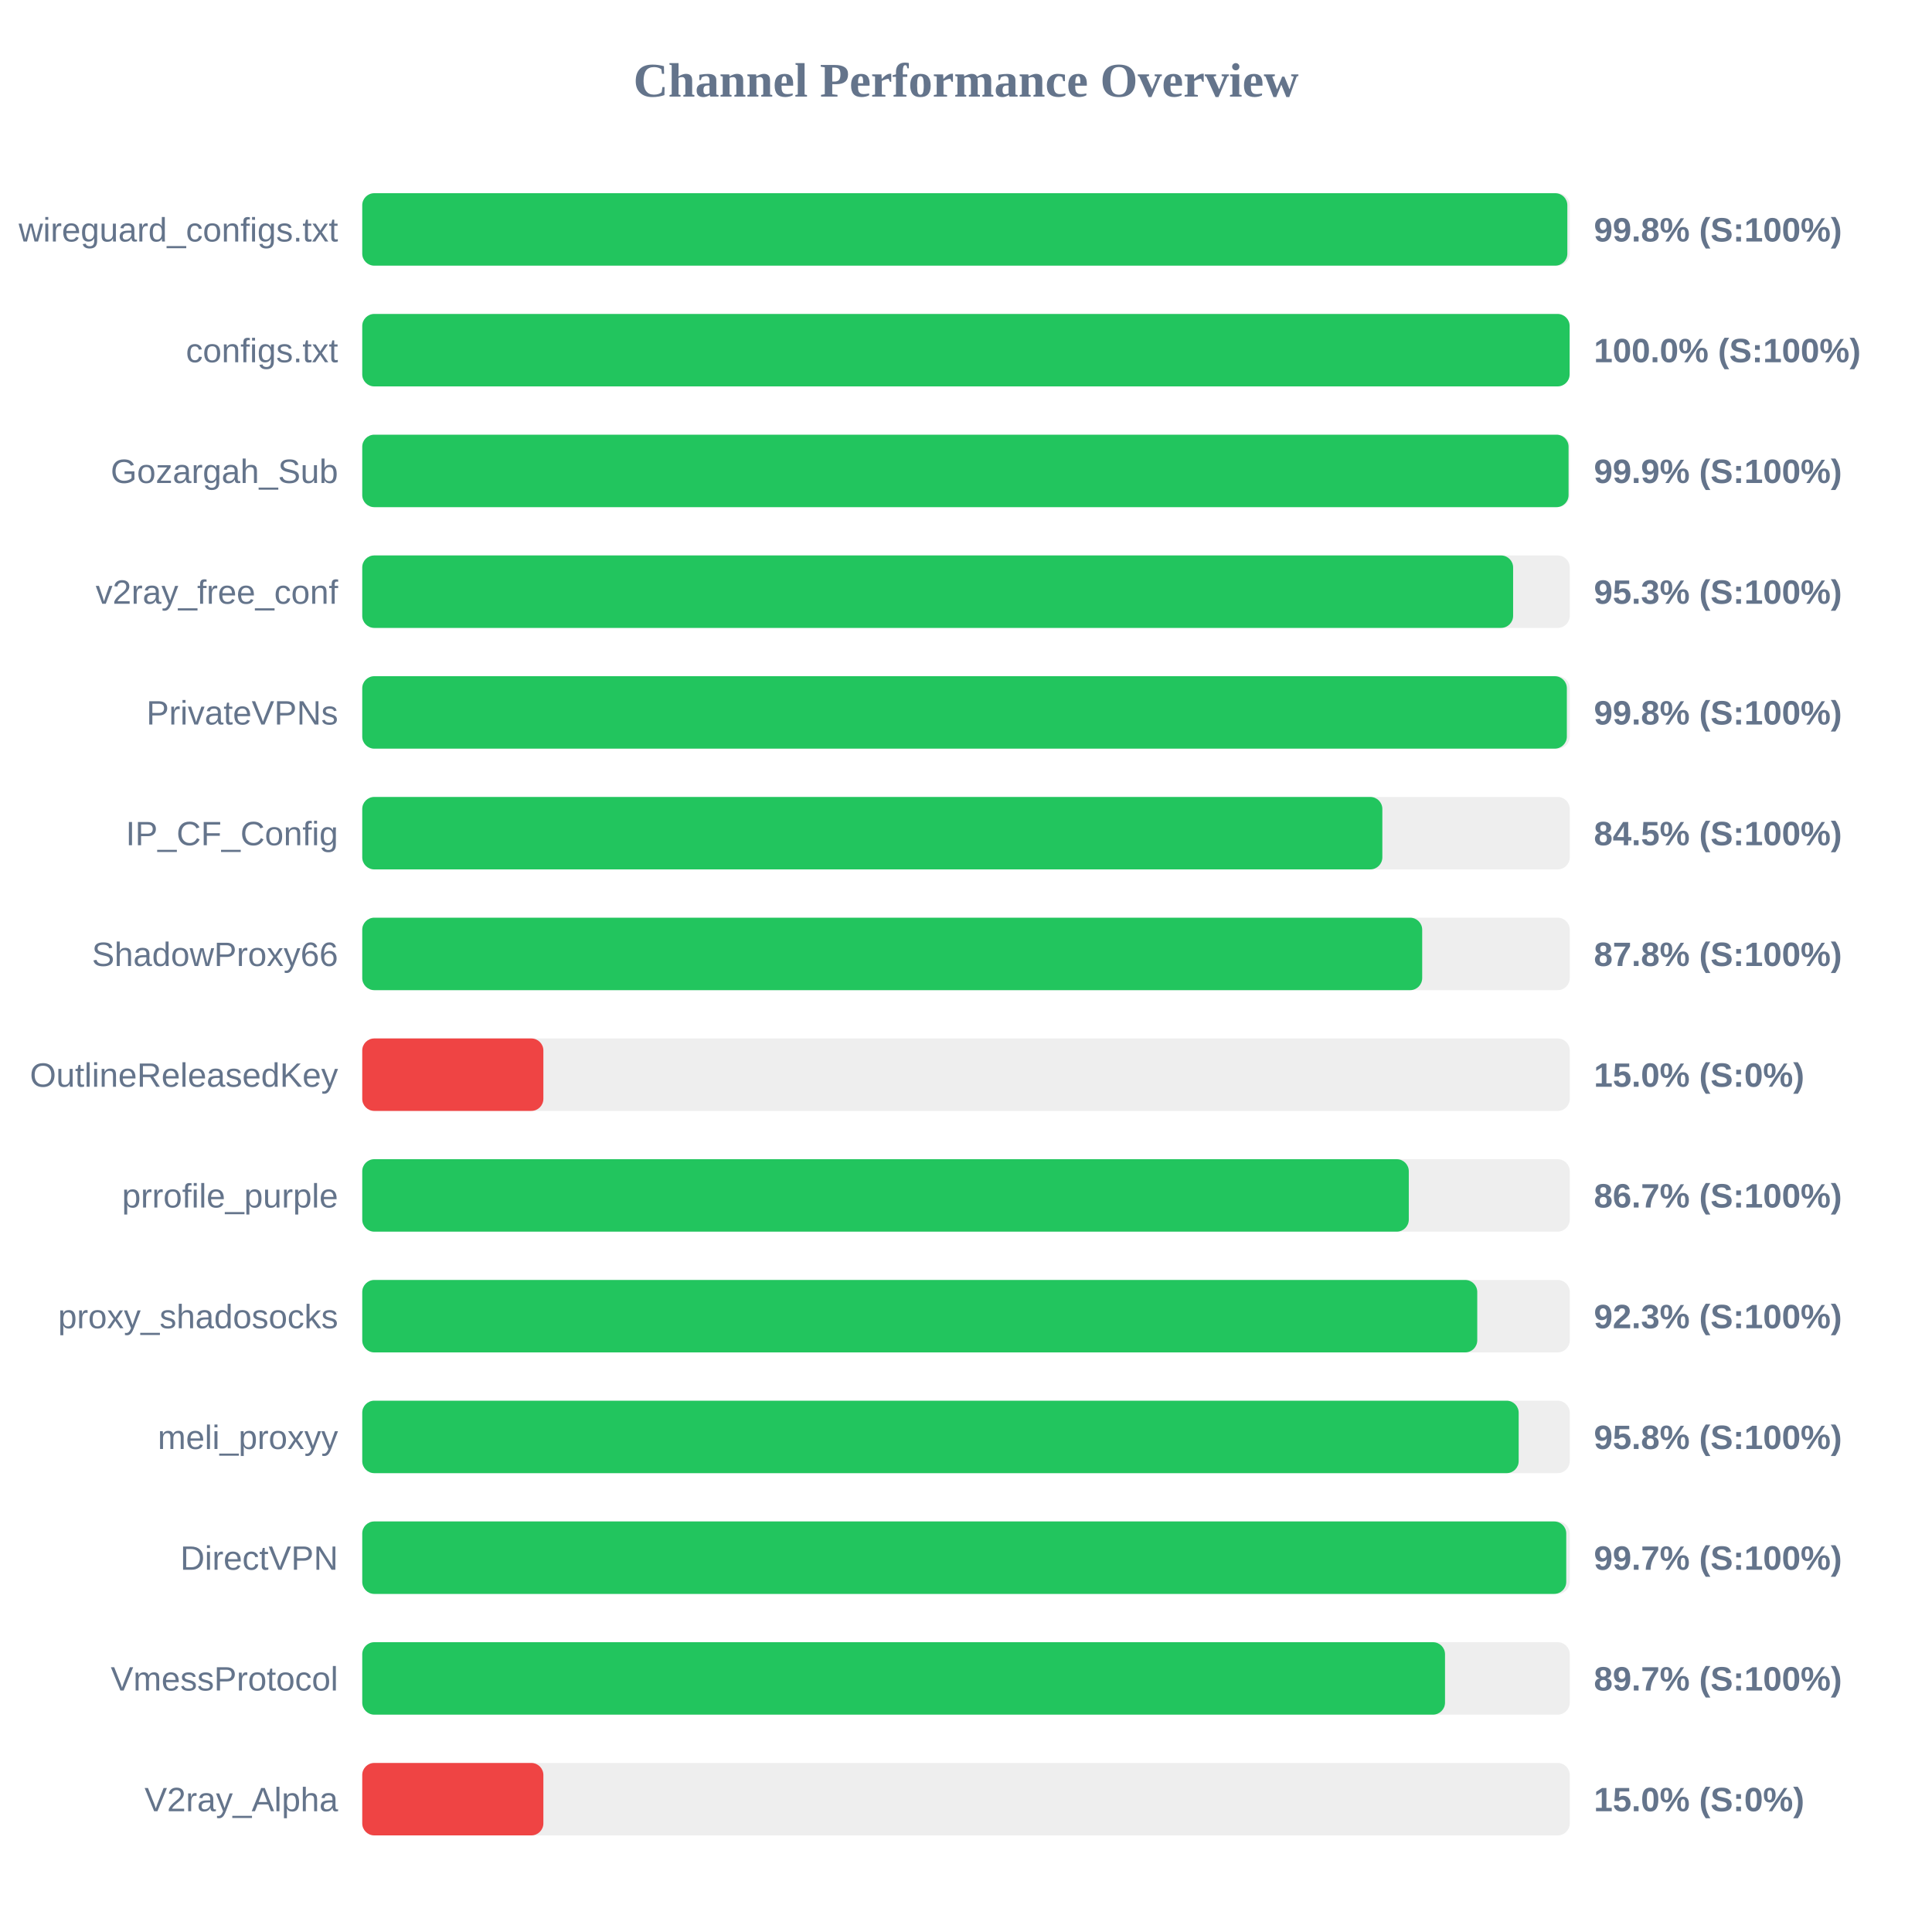
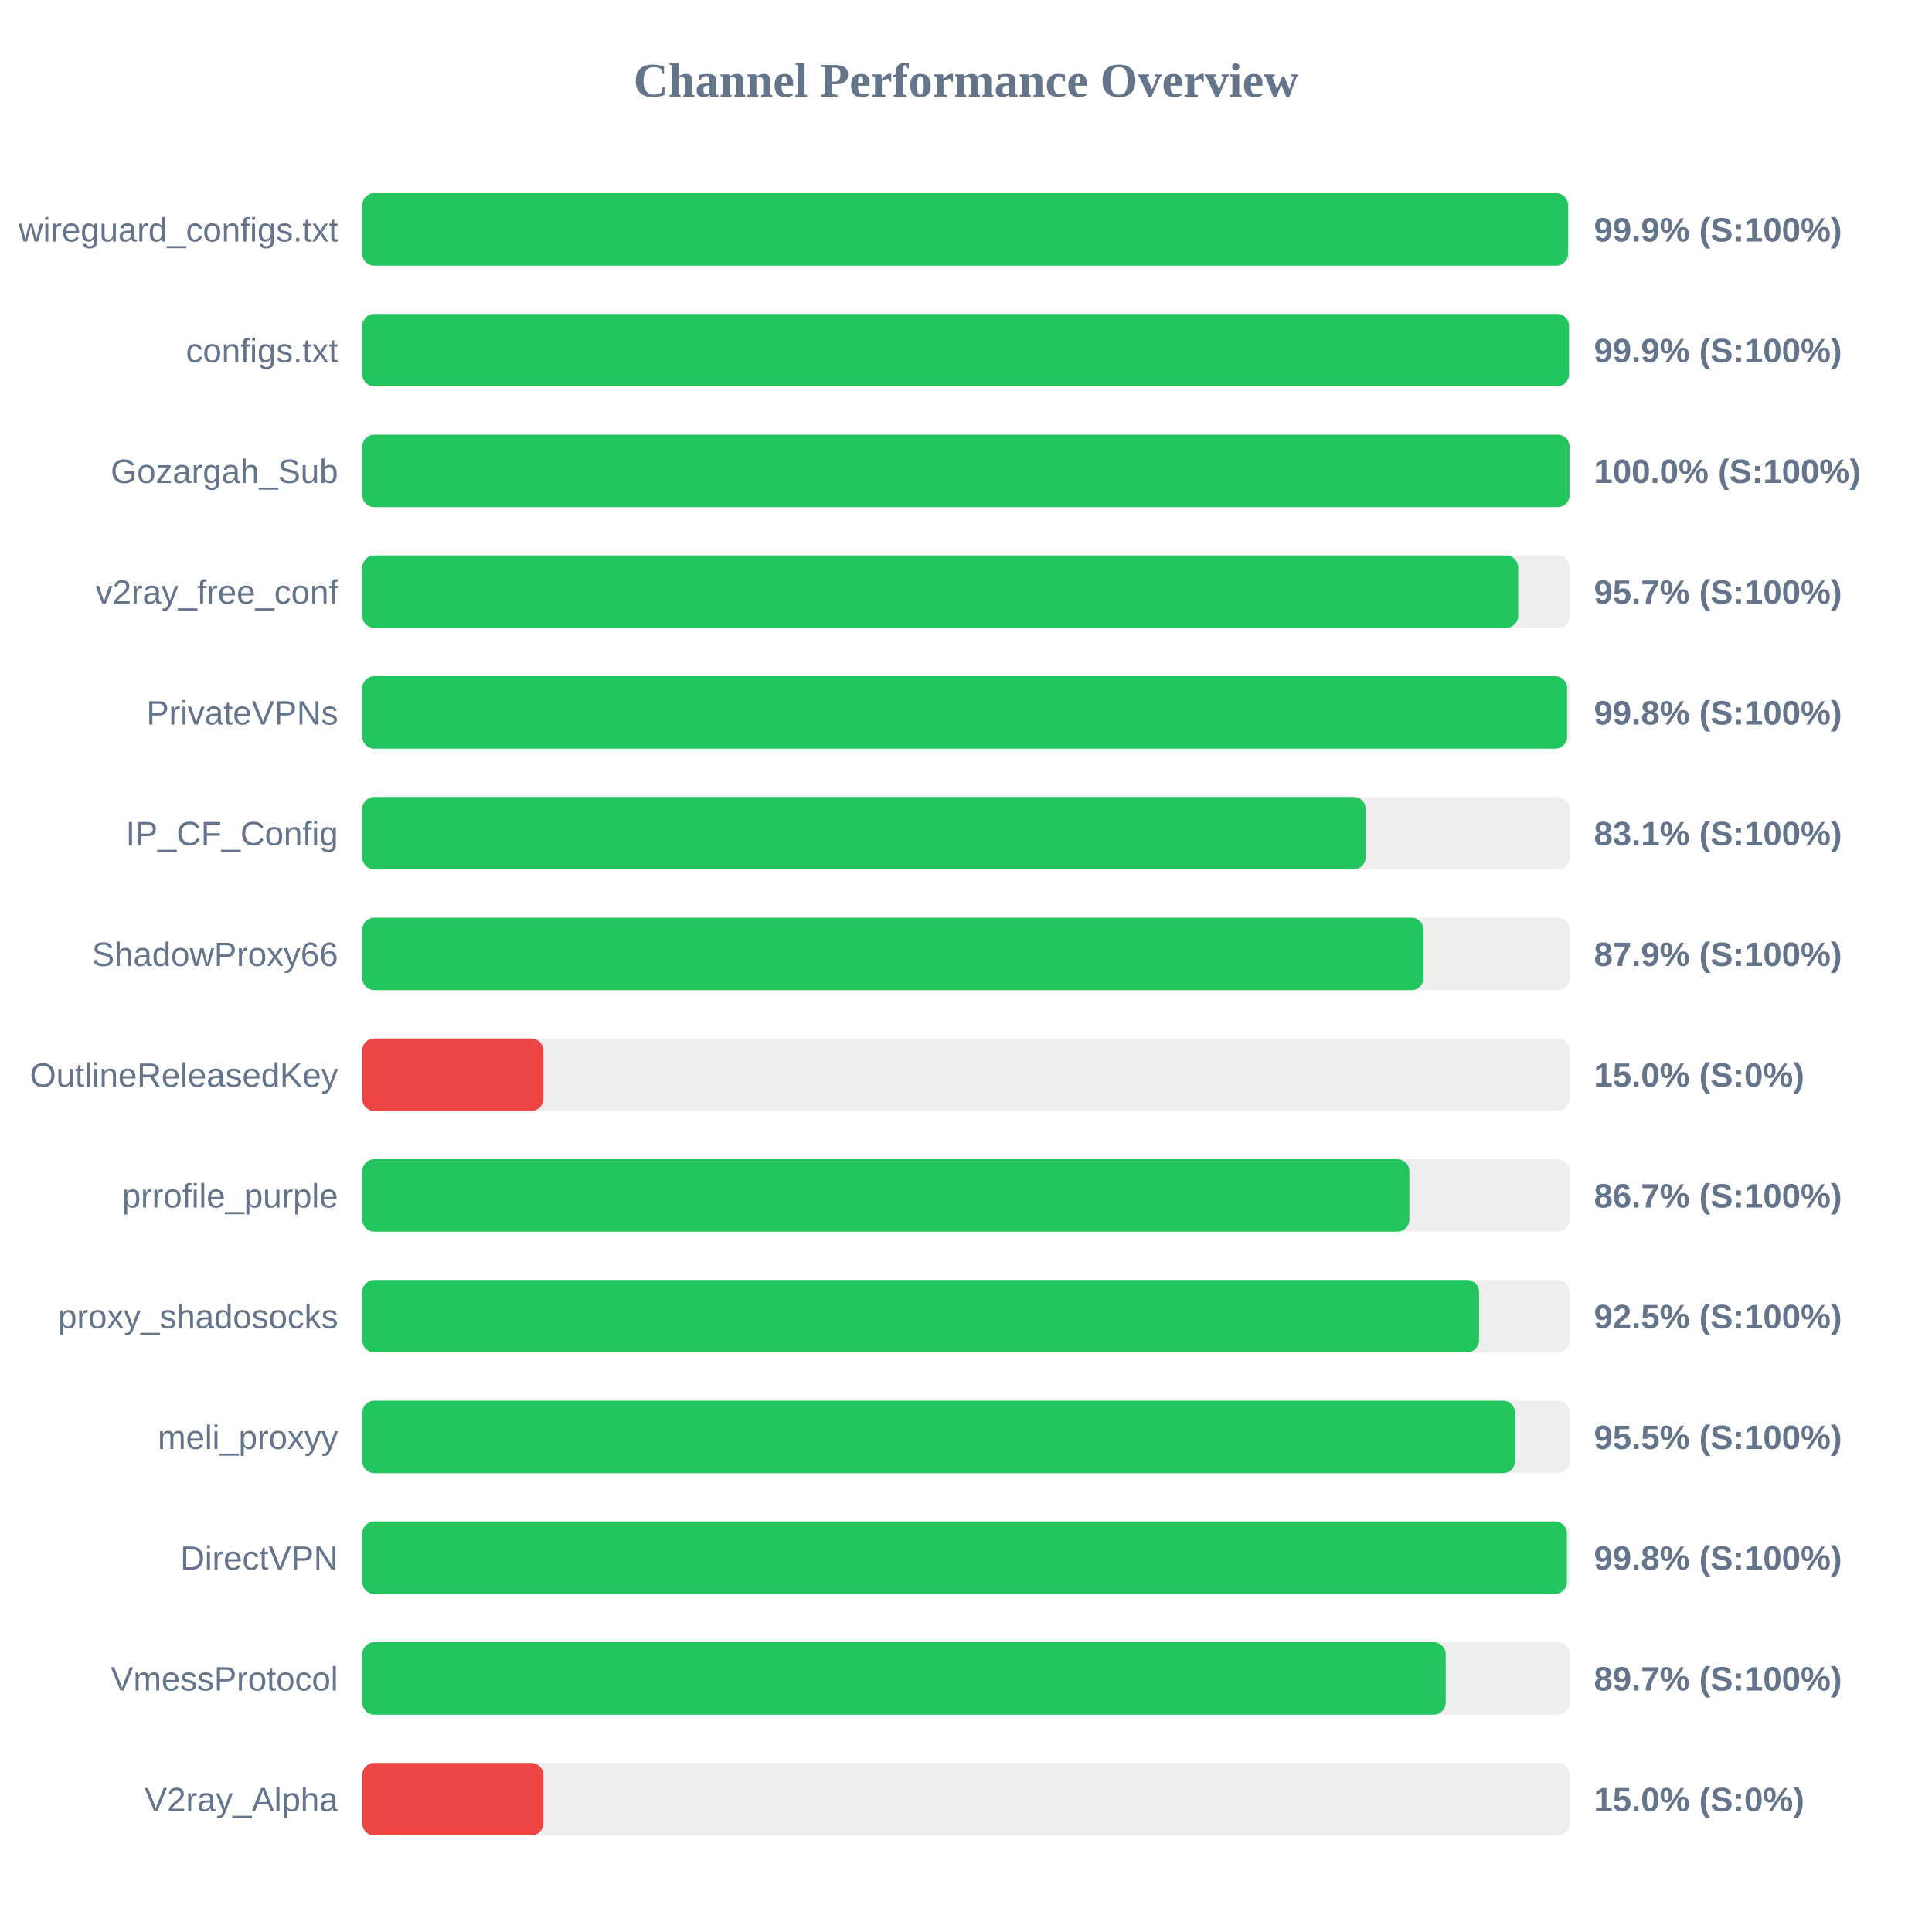
<svg xmlns="http://www.w3.org/2000/svg" width="800" height="800" version="1.1">
  <style>
        .row { font: 14px Arial; fill: #64748b; }
        .score { font: bold 14px Arial; fill: #64748b; }
    </style>
  <text x="400" y="40" text-anchor="middle" font-size="20px" font-weight="bold" fill="#64748b">Channel Performance Overview</text>
  <rect x="150" y="80" width="500" height="30" fill="#eee" rx="5" />
-   <rect x="150" y="80" width="499.0" height="30" fill="#22c55e" rx="5" />
+   <rect x="150" y="80" width="499.3" height="30" fill="#22c55e" rx="5" />
  <text x="140" y="100" text-anchor="end" class="row">wireguard_configs.txt</text>
-   <text x="660" y="100" text-anchor="start" class="score">99.8% (S:100%)</text>
+   <text x="660" y="100" text-anchor="start" class="score">99.9% (S:100%)</text>
  <rect x="150" y="130" width="500" height="30" fill="#eee" rx="5" />
-   <rect x="150" y="130" width="499.95" height="30" fill="#22c55e" rx="5" />
+   <rect x="150" y="130" width="499.7" height="30" fill="#22c55e" rx="5" />
  <text x="140" y="150" text-anchor="end" class="row">configs.txt</text>
-   <text x="660" y="150" text-anchor="start" class="score">100.0% (S:100%)</text>
+   <text x="660" y="150" text-anchor="start" class="score">99.9% (S:100%)</text>
  <rect x="150" y="180" width="500" height="30" fill="#eee" rx="5" />
-   <rect x="150" y="180" width="499.5" height="30" fill="#22c55e" rx="5" />
+   <rect x="150" y="180" width="499.95" height="30" fill="#22c55e" rx="5" />
  <text x="140" y="200" text-anchor="end" class="row">Gozargah_Sub</text>
-   <text x="660" y="200" text-anchor="start" class="score">99.9% (S:100%)</text>
+   <text x="660" y="200" text-anchor="start" class="score">100.0% (S:100%)</text>
  <rect x="150" y="230" width="500" height="30" fill="#eee" rx="5" />
-   <rect x="150" y="230" width="476.55" height="30" fill="#22c55e" rx="5" />
+   <rect x="150" y="230" width="478.65" height="30" fill="#22c55e" rx="5" />
  <text x="140" y="250" text-anchor="end" class="row">v2ray_free_conf</text>
-   <text x="660" y="250" text-anchor="start" class="score">95.3% (S:100%)</text>
+   <text x="660" y="250" text-anchor="start" class="score">95.7% (S:100%)</text>
  <rect x="150" y="280" width="500" height="30" fill="#eee" rx="5" />
-   <rect x="150" y="280" width="498.8" height="30" fill="#22c55e" rx="5" />
+   <rect x="150" y="280" width="498.9" height="30" fill="#22c55e" rx="5" />
  <text x="140" y="300" text-anchor="end" class="row">PrivateVPNs</text>
  <text x="660" y="300" text-anchor="start" class="score">99.8% (S:100%)</text>
  <rect x="150" y="330" width="500" height="30" fill="#eee" rx="5" />
-   <rect x="150" y="330" width="422.4" height="30" fill="#22c55e" rx="5" />
+   <rect x="150" y="330" width="415.5" height="30" fill="#22c55e" rx="5" />
  <text x="140" y="350" text-anchor="end" class="row">IP_CF_Config</text>
-   <text x="660" y="350" text-anchor="start" class="score">84.5% (S:100%)</text>
+   <text x="660" y="350" text-anchor="start" class="score">83.1% (S:100%)</text>
  <rect x="150" y="380" width="500" height="30" fill="#eee" rx="5" />
-   <rect x="150" y="380" width="438.9" height="30" fill="#22c55e" rx="5" />
+   <rect x="150" y="380" width="439.45" height="30" fill="#22c55e" rx="5" />
  <text x="140" y="400" text-anchor="end" class="row">ShadowProxy66</text>
-   <text x="660" y="400" text-anchor="start" class="score">87.8% (S:100%)</text>
+   <text x="660" y="400" text-anchor="start" class="score">87.9% (S:100%)</text>
  <rect x="150" y="430" width="500" height="30" fill="#eee" rx="5" />
  <rect x="150" y="430" width="75.0" height="30" fill="#ef4444" rx="5" />
  <text x="140" y="450" text-anchor="end" class="row">OutlineReleasedKey</text>
  <text x="660" y="450" text-anchor="start" class="score">15.0% (S:0%)</text>
  <rect x="150" y="480" width="500" height="30" fill="#eee" rx="5" />
-   <rect x="150" y="480" width="433.35" height="30" fill="#22c55e" rx="5" />
+   <rect x="150" y="480" width="433.6" height="30" fill="#22c55e" rx="5" />
  <text x="140" y="500" text-anchor="end" class="row">prrofile_purple</text>
  <text x="660" y="500" text-anchor="start" class="score">86.7% (S:100%)</text>
  <rect x="150" y="530" width="500" height="30" fill="#eee" rx="5" />
-   <rect x="150" y="530" width="461.7" height="30" fill="#22c55e" rx="5" />
+   <rect x="150" y="530" width="462.45" height="30" fill="#22c55e" rx="5" />
  <text x="140" y="550" text-anchor="end" class="row">proxy_shadosocks</text>
-   <text x="660" y="550" text-anchor="start" class="score">92.3% (S:100%)</text>
+   <text x="660" y="550" text-anchor="start" class="score">92.5% (S:100%)</text>
  <rect x="150" y="580" width="500" height="30" fill="#eee" rx="5" />
-   <rect x="150" y="580" width="478.85" height="30" fill="#22c55e" rx="5" />
+   <rect x="150" y="580" width="477.35" height="30" fill="#22c55e" rx="5" />
  <text x="140" y="600" text-anchor="end" class="row">meli_proxyy</text>
-   <text x="660" y="600" text-anchor="start" class="score">95.8% (S:100%)</text>
+   <text x="660" y="600" text-anchor="start" class="score">95.5% (S:100%)</text>
  <rect x="150" y="630" width="500" height="30" fill="#eee" rx="5" />
-   <rect x="150" y="630" width="498.55" height="30" fill="#22c55e" rx="5" />
+   <rect x="150" y="630" width="498.8" height="30" fill="#22c55e" rx="5" />
  <text x="140" y="650" text-anchor="end" class="row">DirectVPN</text>
-   <text x="660" y="650" text-anchor="start" class="score">99.7% (S:100%)</text>
+   <text x="660" y="650" text-anchor="start" class="score">99.8% (S:100%)</text>
  <rect x="150" y="680" width="500" height="30" fill="#eee" rx="5" />
-   <rect x="150" y="680" width="448.35" height="30" fill="#22c55e" rx="5" />
+   <rect x="150" y="680" width="448.65" height="30" fill="#22c55e" rx="5" />
  <text x="140" y="700" text-anchor="end" class="row">VmessProtocol</text>
  <text x="660" y="700" text-anchor="start" class="score">89.7% (S:100%)</text>
  <rect x="150" y="730" width="500" height="30" fill="#eee" rx="5" />
  <rect x="150" y="730" width="75.0" height="30" fill="#ef4444" rx="5" />
  <text x="140" y="750" text-anchor="end" class="row">V2ray_Alpha</text>
  <text x="660" y="750" text-anchor="start" class="score">15.0% (S:0%)</text>
</svg>
